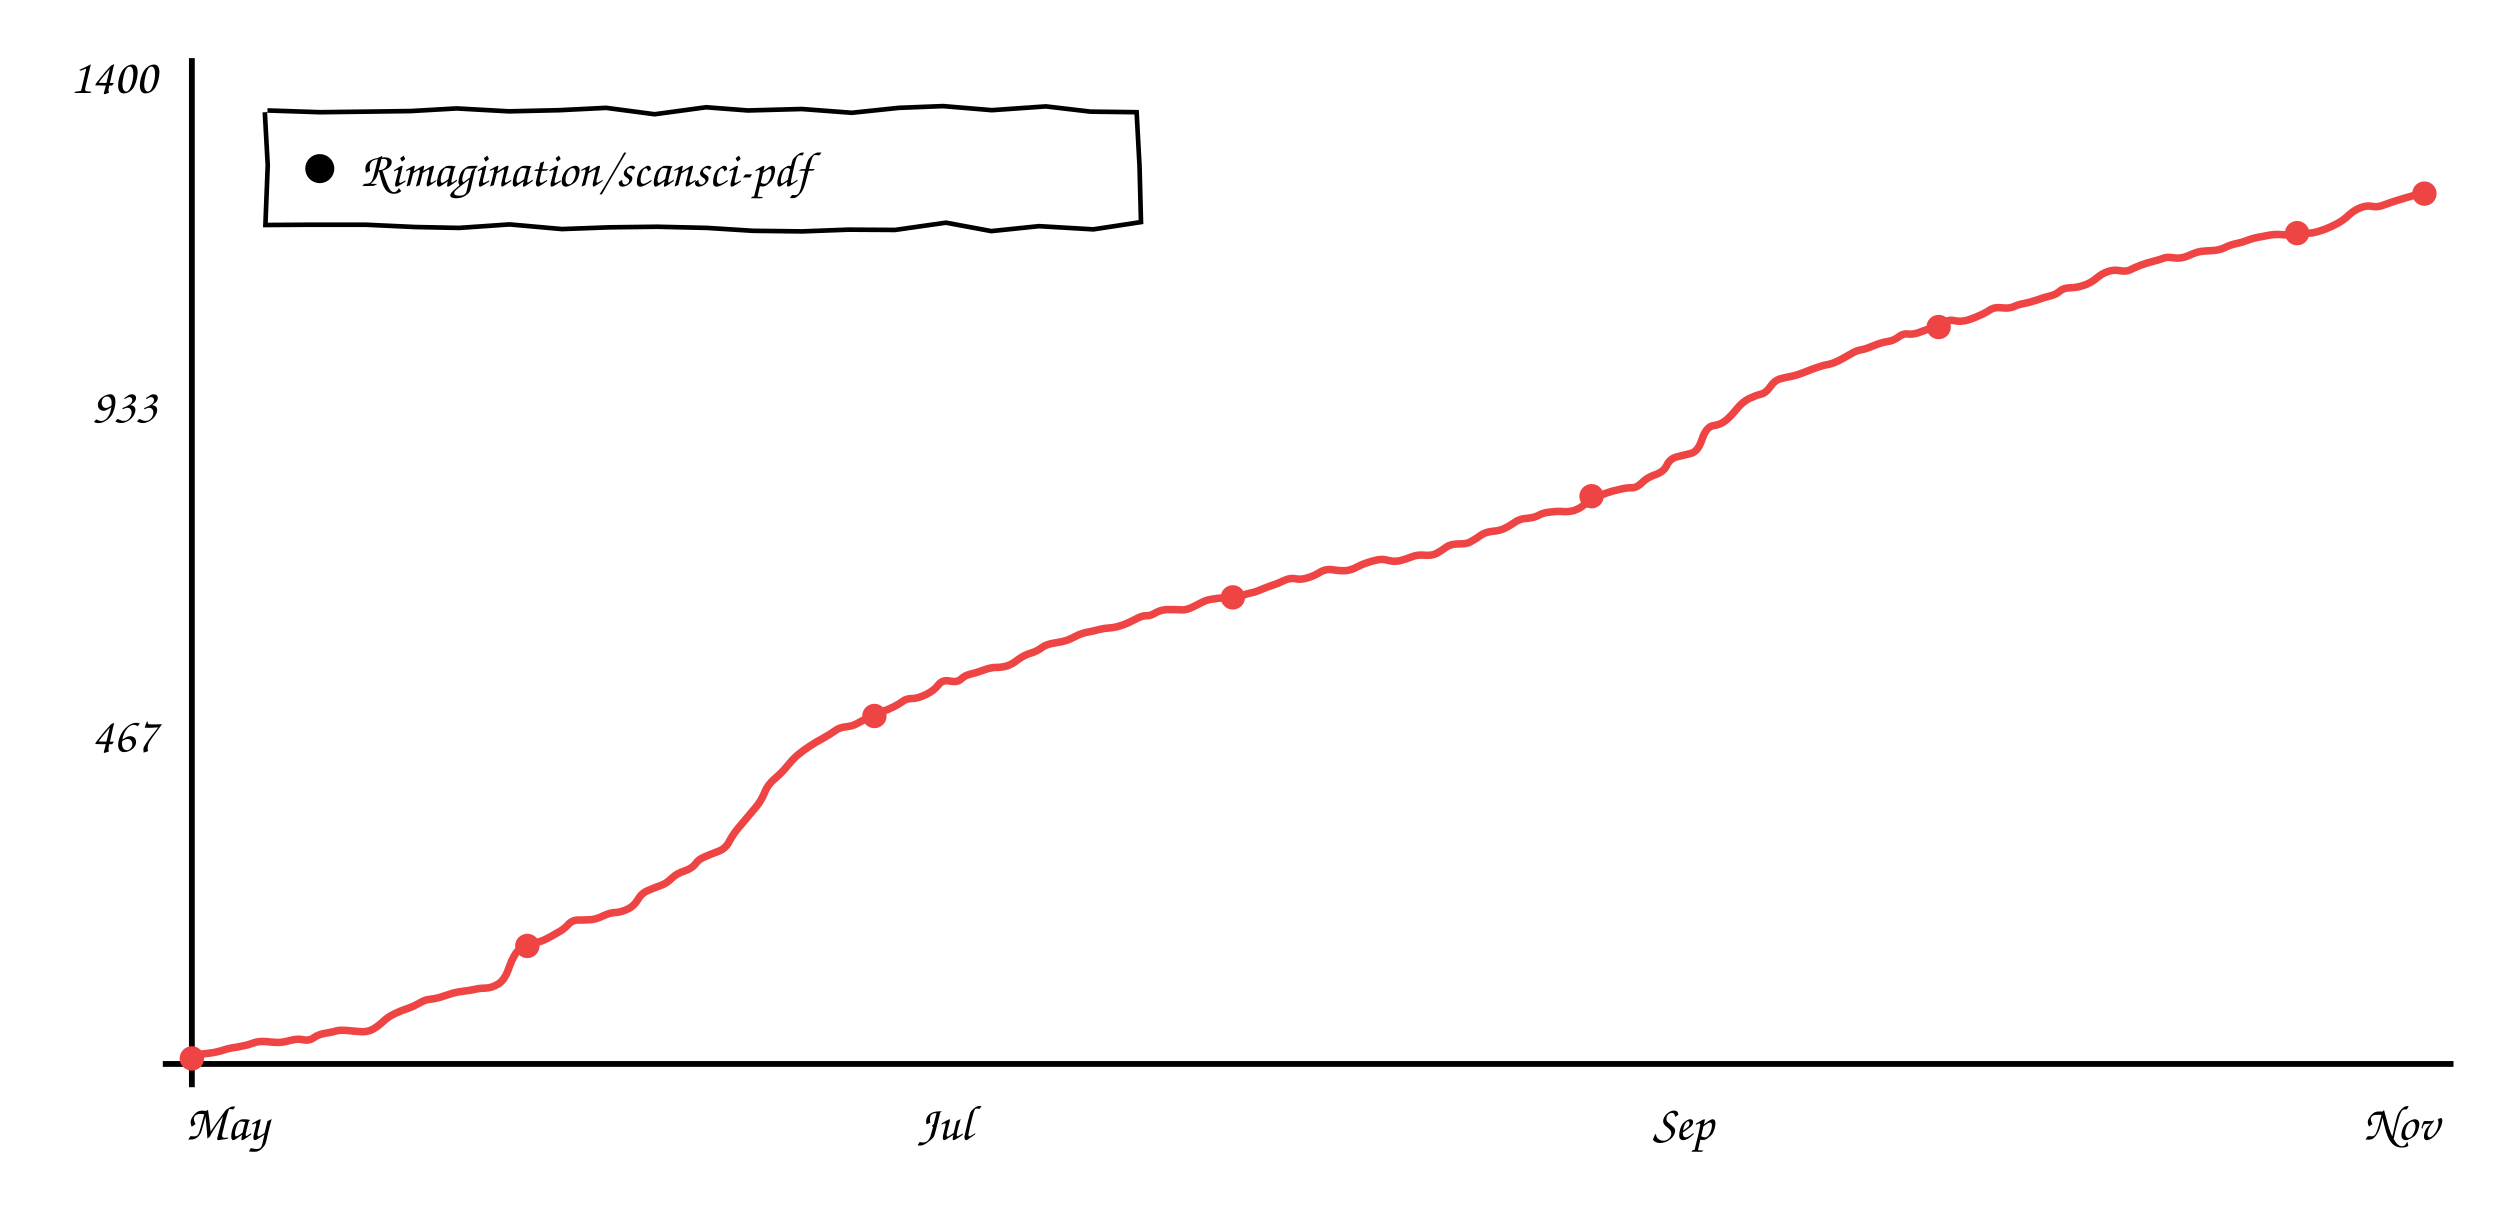
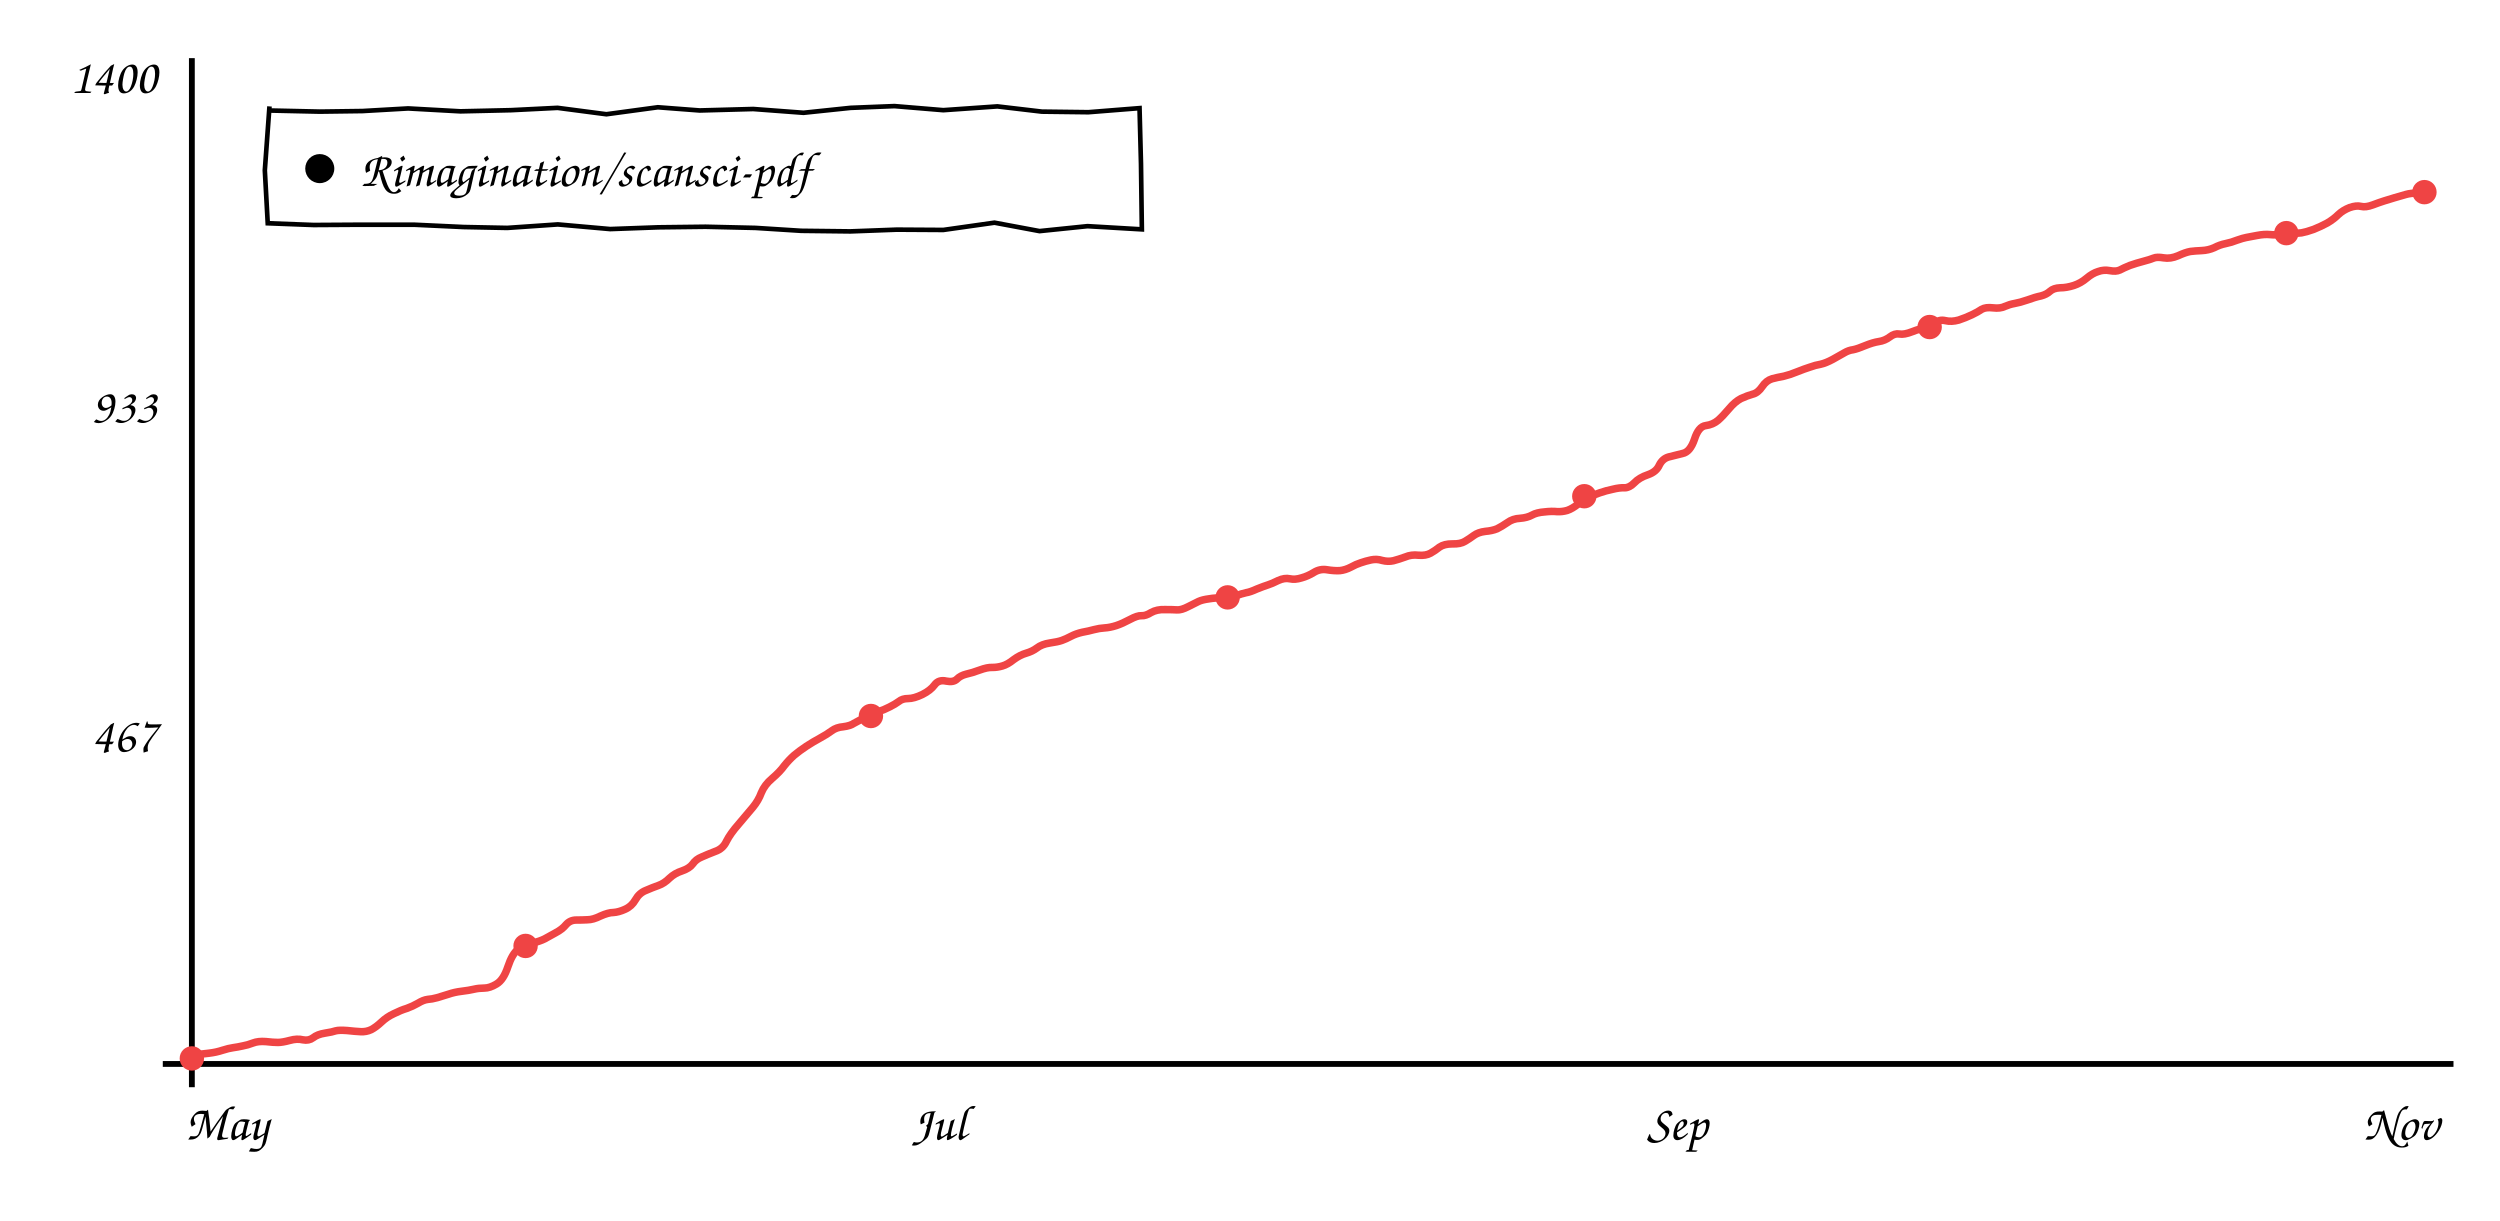
<svg xmlns="http://www.w3.org/2000/svg" viewBox="0 0 860 420" font-family="'Comic Sans MS','Comic Neue','Segoe Print',cursive" font-size="17">
  <line x1="66" y1="20" x2="66" y2="374" stroke="currentColor" stroke-width="2" />
  <line x1="56" y1="366" x2="844" y2="366" stroke="currentColor" stroke-width="2" />
-   <path d="M66.3 363.1 Q69.5 362.5 72.0 362.3 Q74.4 362.0 76.6 361.3 Q78.7 360.6 80.2 360.4 Q81.8 360.2 83.5 359.8 Q85.3 359.5 87.1 358.8 Q88.9 358.1 91.5 358.3 Q94.2 358.6 95.7 358.6 Q97.3 358.6 99.9 357.9 Q102.4 357.2 104.4 357.7 Q106.4 358.1 107.9 357.0 Q109.5 355.8 112.1 355.4 Q114.7 355.0 115.8 354.6 Q116.9 354.3 119.7 354.5 Q122.4 354.8 124.4 354.9 Q126.3 355.0 128.0 354.2 Q129.7 353.3 131.6 351.6 Q133.4 349.8 135.8 348.7 Q138.3 347.5 140.3 346.9 Q142.3 346.2 144.2 345.1 Q146.0 344.0 147.5 343.8 Q149.0 343.7 150.9 343.2 Q152.7 342.6 154.7 342.0 Q156.7 341.3 159.2 341.0 Q161.8 340.7 163.5 340.3 Q165.2 339.9 167.1 339.9 Q169.0 339.9 171.4 338.5 Q173.7 337.1 175.2 332.6 Q176.8 328.1 178.7 326.6 Q180.7 325.2 183.5 324.5 Q186.4 323.8 187.9 323.0 Q189.5 322.2 191.7 320.9 Q194.0 319.7 195.4 318.1 Q196.8 316.5 198.9 316.5 Q200.9 316.5 202.8 316.4 Q204.7 316.4 207.4 315.1 Q210.0 313.9 211.8 313.9 Q213.5 313.8 215.8 312.8 Q218.0 311.8 219.4 309.5 Q220.7 307.2 223.0 306.3 Q225.3 305.3 227.3 304.6 Q229.3 303.9 231.1 302.1 Q232.9 300.4 235.5 299.6 Q238.1 298.7 239.2 297.2 Q240.3 295.6 242.3 294.8 Q244.3 293.9 247.0 292.9 Q249.6 292.0 250.9 289.4 Q252.2 286.8 255.1 283.5 Q258.0 280.1 260.0 277.7 Q261.9 275.4 263.0 272.7 Q264.0 270.0 266.6 267.8 Q269.3 265.5 270.9 263.4 Q272.5 261.4 274.3 259.8 Q276.1 258.3 278.5 256.7 Q280.8 255.2 283.2 253.9 Q285.6 252.6 287.2 251.4 Q288.8 250.2 291.2 250.0 Q293.6 249.7 295.0 248.8 Q296.4 248.0 298.7 246.8 Q301.0 245.6 303.1 244.9 Q305.3 244.2 307.3 243.2 Q309.3 242.2 310.5 241.3 Q311.7 240.3 313.7 240.3 Q315.7 240.3 318.6 238.9 Q321.4 237.5 322.8 235.6 Q324.3 233.7 326.8 234.3 Q329.4 234.8 330.6 233.6 Q331.8 232.4 333.8 231.9 Q335.7 231.5 338.4 230.5 Q341.1 229.5 342.8 229.6 Q344.5 229.6 346.3 229.1 Q348.1 228.6 350.2 226.9 Q352.4 225.3 354.5 224.7 Q356.6 224.1 358.2 222.9 Q359.9 221.6 362.7 221.2 Q365.4 220.8 366.9 220.3 Q368.3 219.8 370.0 218.9 Q371.6 218.0 373.9 217.5 Q376.1 217.1 377.9 216.6 Q379.8 216.1 381.7 216.0 Q383.5 215.9 385.6 215.2 Q387.8 214.5 390.4 213.1 Q393.0 211.7 394.4 211.8 Q395.8 211.9 397.7 210.7 Q399.7 209.6 402.4 209.7 Q405.1 209.7 406.6 209.8 Q408.2 209.9 410.5 208.7 Q412.8 207.5 414.1 206.9 Q415.4 206.3 417.7 206.0 Q420.0 205.6 422.3 205.7 Q424.6 205.8 426.8 205.0 Q429.1 204.2 430.5 203.9 Q431.9 203.7 434.3 202.6 Q436.8 201.6 438.1 201.2 Q439.4 200.8 441.7 199.7 Q443.9 198.7 445.7 199.1 Q447.5 199.5 449.7 198.8 Q451.9 198.2 454.0 196.9 Q456.1 195.6 458.5 196.0 Q460.9 196.4 462.9 196.3 Q464.9 196.1 466.7 195.1 Q468.6 194.1 470.2 193.6 Q471.9 193.0 473.8 192.6 Q475.7 192.2 477.6 192.8 Q479.6 193.3 481.5 192.9 Q483.4 192.4 485.5 191.6 Q487.7 190.7 490.2 191.0 Q492.7 191.2 494.3 190.3 Q495.9 189.4 497.5 188.2 Q499.1 187.1 501.9 187.1 Q504.7 187.2 506.2 186.2 Q507.8 185.3 509.3 184.2 Q510.8 183.1 513.2 182.8 Q515.7 182.6 517.3 181.9 Q519.0 181.1 520.9 179.8 Q522.8 178.4 525.3 178.3 Q527.8 178.1 529.4 177.2 Q531.0 176.3 533.7 176.1 Q536.3 175.8 538.0 176.0 Q539.7 176.1 541.5 175.6 Q543.4 175.0 545.4 173.3 Q547.5 171.6 549.2 170.9 Q550.9 170.2 552.9 169.5 Q554.9 168.8 557.4 168.3 Q559.8 167.7 561.4 167.8 Q563.0 167.8 564.8 166.1 Q566.5 164.3 569.4 163.3 Q572.4 162.3 573.4 160.0 Q574.5 157.8 576.7 157.2 Q578.9 156.6 581.5 156.0 Q584.1 155.5 585.5 151.1 Q587.0 146.7 589.5 146.4 Q591.9 146.1 593.7 144.6 Q595.5 143.1 597.5 140.6 Q599.5 138.2 601.7 137.1 Q603.8 136.1 605.7 135.6 Q607.5 135.2 609.0 133.0 Q610.4 130.9 612.4 130.3 Q614.4 129.8 616.5 129.4 Q618.7 128.9 621.1 127.9 Q623.5 126.9 625.4 126.3 Q627.3 125.6 629.2 125.3 Q631.0 124.9 633.4 123.6 Q635.7 122.3 637.3 121.4 Q638.9 120.5 640.4 120.3 Q642.0 120.0 644.6 118.9 Q647.2 117.8 649.3 117.5 Q651.4 117.2 653.1 115.9 Q654.8 114.6 656.4 114.9 Q658.1 115.2 660.9 114.1 Q663.7 113.0 665.6 112.8 Q667.5 112.6 668.8 111.2 Q670.1 109.8 672.3 110.3 Q674.4 110.8 676.9 110.1 Q679.4 109.3 681.5 108.3 Q683.6 107.3 684.9 106.4 Q686.3 105.6 688.8 105.9 Q691.3 106.2 692.9 105.4 Q694.5 104.7 696.3 104.4 Q698.0 104.1 700.7 103.2 Q703.4 102.2 705.3 101.8 Q707.3 101.3 708.5 100.2 Q709.7 99.1 712.0 99.0 Q714.3 99.0 716.7 98.2 Q719.2 97.4 721.2 95.7 Q723.2 94.0 725.2 93.4 Q727.1 92.7 729.2 93.1 Q731.3 93.5 732.6 92.9 Q734.0 92.2 736.2 91.3 Q738.4 90.5 740.7 89.9 Q743.1 89.3 744.3 88.8 Q745.5 88.3 747.8 88.7 Q750.1 89.1 752.7 88.0 Q755.3 86.8 757.0 86.5 Q758.7 86.3 761.0 86.2 Q763.3 86.1 765.3 85.2 Q767.2 84.2 769.3 83.8 Q771.3 83.4 773.3 82.6 Q775.2 81.9 776.4 81.7 Q777.5 81.5 780.1 81.0 Q782.7 80.5 784.6 80.7 Q786.5 80.9 788.2 80.6 Q790.0 80.3 791.9 80.3 Q793.7 80.3 795.5 80.1 Q797.2 79.8 799.7 78.9 Q802.2 77.9 804.4 76.7 Q806.6 75.4 808.2 73.8 Q809.9 72.3 812.1 71.4 Q814.4 70.6 816.1 71.0 Q817.7 71.4 820.1 70.5 Q822.5 69.6 824.1 69.1 Q825.7 68.6 827.7 68.0 Q829.8 67.4 831.5 66.9 L833.3 66.4" stroke="#ef4444" fill="none" stroke-width="2.6" />
+   <path d="M66.3 363.1 Q69.5 362.5 71.9 362.3 Q74.4 362.0 76.5 361.3 Q78.7 360.6 80.2 360.4 Q81.7 360.2 83.5 359.8 Q85.2 359.5 87.0 358.8 Q88.8 358.1 91.4 358.3 Q94.0 358.6 95.6 358.6 Q97.1 358.6 99.7 357.9 Q102.2 357.2 104.2 357.7 Q106.2 358.1 107.7 357.0 Q109.2 355.8 111.8 355.4 Q114.4 355.0 115.5 354.6 Q116.6 354.3 119.4 354.5 Q122.1 354.8 124.1 354.9 Q126.0 355.0 127.7 354.2 Q129.4 353.3 131.2 351.6 Q133.1 349.8 135.5 348.7 Q137.9 347.5 139.9 346.9 Q141.9 346.2 143.8 345.1 Q145.6 344.0 147.1 343.8 Q148.6 343.7 150.4 343.2 Q152.3 342.6 154.3 342.0 Q156.3 341.3 158.8 341.0 Q161.3 340.7 163.0 340.3 Q164.7 339.9 166.6 339.9 Q168.5 339.9 170.8 338.5 Q173.2 337.1 174.7 332.6 Q176.2 328.1 178.2 326.6 Q180.1 325.2 182.9 324.5 Q185.7 323.8 187.3 323.0 Q188.8 322.2 191.1 320.9 Q193.4 319.7 194.7 318.1 Q196.1 316.5 198.2 316.5 Q200.2 316.5 202.1 316.4 Q204.0 316.4 206.6 315.1 Q209.3 313.9 211.0 313.9 Q212.8 313.8 215.0 312.8 Q217.3 311.8 218.6 309.5 Q219.9 307.2 222.2 306.3 Q224.5 305.3 226.5 304.6 Q228.5 303.9 230.3 302.1 Q232.1 300.4 234.6 299.6 Q237.2 298.7 238.3 297.2 Q239.4 295.6 241.4 294.8 Q243.4 293.9 246.0 292.9 Q248.7 292.0 249.9 289.4 Q251.2 286.8 254.1 283.5 Q257.0 280.1 259.0 277.7 Q260.9 275.4 261.9 272.7 Q263.0 270.0 265.6 267.8 Q268.3 265.5 269.8 263.4 Q271.4 261.4 273.2 259.8 Q275.0 258.3 277.4 256.7 Q279.7 255.2 282.1 253.9 Q284.5 252.6 286.1 251.4 Q287.7 250.2 290.1 250.0 Q292.5 249.7 293.8 248.8 Q295.2 248.0 297.5 246.8 Q299.8 245.6 301.9 244.9 Q304.1 244.2 306.0 243.2 Q308.0 242.2 309.2 241.3 Q310.4 240.3 312.4 240.3 Q314.4 240.3 317.3 238.9 Q320.1 237.5 321.5 235.6 Q322.9 233.7 325.5 234.3 Q328.0 234.8 329.2 233.6 Q330.4 232.4 332.4 231.9 Q334.3 231.5 337.0 230.5 Q339.7 229.5 341.4 229.6 Q343.1 229.6 344.8 229.1 Q346.6 228.6 348.7 226.9 Q350.9 225.3 353.0 224.7 Q355.1 224.1 356.7 222.9 Q358.4 221.6 361.1 221.2 Q363.9 220.8 365.3 220.3 Q366.7 219.8 368.4 218.9 Q370.1 218.0 372.3 217.5 Q374.5 217.1 376.3 216.6 Q378.2 216.1 380.0 216.0 Q381.8 215.9 384.0 215.2 Q386.1 214.5 388.7 213.1 Q391.3 211.7 392.7 211.8 Q394.1 211.9 396.0 210.7 Q398.0 209.6 400.7 209.7 Q403.4 209.7 404.9 209.8 Q406.4 209.9 408.7 208.7 Q411.0 207.5 412.3 206.9 Q413.6 206.3 415.9 206.0 Q418.2 205.6 420.5 205.7 Q422.7 205.8 425.0 205.0 Q427.2 204.2 428.6 203.9 Q430.0 203.7 432.4 202.6 Q434.9 201.6 436.2 201.2 Q437.5 200.8 439.7 199.7 Q441.9 198.7 443.7 199.1 Q445.5 199.5 447.7 198.8 Q449.9 198.2 452.0 196.9 Q454.1 195.6 456.5 196.0 Q458.9 196.4 460.9 196.3 Q462.8 196.1 464.7 195.1 Q466.5 194.1 468.1 193.6 Q469.8 193.0 471.7 192.6 Q473.6 192.2 475.5 192.8 Q477.5 193.3 479.3 192.9 Q481.2 192.4 483.4 191.6 Q485.5 190.7 488.0 191.0 Q490.5 191.2 492.1 190.3 Q493.7 189.4 495.2 188.2 Q496.8 187.1 499.6 187.1 Q502.4 187.2 504.0 186.2 Q505.5 185.3 507.0 184.2 Q508.5 183.1 510.9 182.8 Q513.3 182.6 515.0 181.9 Q516.6 181.1 518.5 179.8 Q520.4 178.4 522.9 178.3 Q525.4 178.1 527.0 177.2 Q528.6 176.3 531.3 176.1 Q533.9 175.8 535.6 176.0 Q537.3 176.1 539.1 175.6 Q540.9 175.0 543.0 173.3 Q545.1 171.6 546.7 170.9 Q548.4 170.2 550.4 169.5 Q552.4 168.8 554.8 168.3 Q557.2 167.7 558.9 167.8 Q560.5 167.8 562.2 166.1 Q563.9 164.3 566.9 163.3 Q569.8 162.3 570.8 160.0 Q571.9 157.8 574.0 157.2 Q576.2 156.6 578.8 156.0 Q581.4 155.5 582.9 151.1 Q584.3 146.7 586.8 146.4 Q589.2 146.1 591.0 144.6 Q592.7 143.1 594.8 140.6 Q596.8 138.2 598.9 137.1 Q601.1 136.1 602.9 135.6 Q604.7 135.2 606.2 133.0 Q607.6 130.9 609.6 130.3 Q611.5 129.8 613.7 129.4 Q615.8 128.9 618.2 127.9 Q620.7 126.9 622.6 126.3 Q624.5 125.6 626.3 125.3 Q628.1 124.9 630.5 123.6 Q632.8 122.3 634.4 121.4 Q635.9 120.5 637.5 120.3 Q639.0 120.0 641.6 118.9 Q644.3 117.8 646.3 117.5 Q648.4 117.2 650.1 115.9 Q651.8 114.6 653.4 114.9 Q655.0 115.2 657.8 114.1 Q660.6 113.0 662.5 112.8 Q664.4 112.6 665.7 111.2 Q667.0 109.8 669.2 110.3 Q671.3 110.8 673.8 110.1 Q676.2 109.3 678.3 108.3 Q680.4 107.3 681.7 106.4 Q683.1 105.6 685.6 105.9 Q688.1 106.2 689.7 105.4 Q691.3 104.7 693.0 104.4 Q694.8 104.1 697.4 103.2 Q700.1 102.2 702.1 101.8 Q704.0 101.3 705.2 100.2 Q706.4 99.1 708.7 99.0 Q710.9 99.0 713.4 98.2 Q715.8 97.4 717.8 95.7 Q719.8 94.0 721.8 93.4 Q723.7 92.7 725.8 93.1 Q727.9 93.5 729.2 92.9 Q730.5 92.2 732.7 91.3 Q735.0 90.5 737.3 89.9 Q739.6 89.3 740.8 88.8 Q742.0 88.3 744.3 88.7 Q746.6 89.1 749.2 88.0 Q751.8 86.8 753.5 86.5 Q755.1 86.3 757.4 86.2 Q759.7 86.1 761.7 85.2 Q763.6 84.2 765.6 83.8 Q767.6 83.4 769.6 82.6 Q771.6 81.9 772.7 81.7 Q773.8 81.5 776.4 81.0 Q779.0 80.5 780.9 80.7 Q782.7 80.9 784.5 80.6 Q786.3 80.3 788.1 80.3 Q790.0 80.3 791.7 80.1 Q793.4 79.8 795.9 78.9 Q798.4 77.9 800.6 76.7 Q802.8 75.4 804.4 73.8 Q806.0 72.3 808.3 71.4 Q810.6 70.6 812.2 71.0 Q813.8 71.4 816.2 70.5 Q818.6 69.6 820.2 69.1 Q821.7 68.6 823.8 68.0 Q825.9 67.4 827.6 66.9 Q829.3 66.4 832.1 66.4 L834.9 66.4" stroke="#ef4444" fill="none" stroke-width="2.6" />
  <circle cx="66.0" cy="364.1" r="4.2" fill="#ef4444" />
-   <circle cx="181.4" cy="325.4" r="4.2" fill="#ef4444" />
-   <circle cx="300.8" cy="246.3" r="4.2" fill="#ef4444" />
-   <circle cx="424.1" cy="205.5" r="4.2" fill="#ef4444" />
-   <circle cx="547.5" cy="170.7" r="4.2" fill="#ef4444" />
-   <circle cx="666.9" cy="112.5" r="4.2" fill="#ef4444" />
-   <circle cx="790.2" cy="80.2" r="4.2" fill="#ef4444" />
-   <circle cx="834.0" cy="66.6" r="4.2" fill="#ef4444" />
+   <circle cx="180.8" cy="325.4" r="4.2" fill="#ef4444" />
+   <circle cx="299.6" cy="246.3" r="4.2" fill="#ef4444" />
+   <circle cx="422.3" cy="205.5" r="4.2" fill="#ef4444" />
+   <circle cx="545.0" cy="170.7" r="4.2" fill="#ef4444" />
+   <circle cx="663.8" cy="112.5" r="4.2" fill="#ef4444" />
+   <circle cx="786.5" cy="80.2" r="4.2" fill="#ef4444" />
+   <circle cx="834.0" cy="66.1" r="4.2" fill="#ef4444" />
  <text x="54" y="258.586" text-anchor="end" fill="currentColor">467</text>
  <text x="54" y="145.414" text-anchor="end" fill="currentColor">933</text>
  <text x="54" y="32.0" text-anchor="end" fill="currentColor">1400</text>
  <text x="78" y="392" text-anchor="middle" fill="currentColor">May</text>
-   <text x="325" y="392" text-anchor="middle" fill="currentColor">Jul</text>
-   <text x="579" y="392" text-anchor="middle" fill="currentColor">Sep</text>
+   <text x="323" y="392" text-anchor="middle" fill="currentColor">Jul</text>
+   <text x="577" y="392" text-anchor="middle" fill="currentColor">Sep</text>
  <text x="826" y="392" text-anchor="middle" fill="currentColor">Nov</text>
-   <path d="M92.0 38.0 L110.1 38.6 L126.6 38.4 L141.4 38.2 L157.1 37.3 L175.1 38.3 L192.5 37.9 L208.5 37.1 L225.2 39.3 L242.9 36.9 L257.3 38.0 L275.8 37.5 L293.0 38.8 L309.2 37.1 L324.4 36.5 L341.2 37.9 L359.8 36.6 L375.1 38.4 L391.0 38.6 L392.0 57.2 L392.5 76.4 L376.1 78.9 L357.4 77.8 L341.0 79.5 L325.4 76.6 L307.9 79.1 L291.9 79.0 L275.9 79.6 L259.0 79.4 L243.3 78.4 L226.0 78.0 L209.7 78.2 L193.3 78.8 L175.3 77.2 L157.9 78.4 L142.9 78.1 L125.7 77.3 L107.3 77.3 L91.3 77.4 L92.1 56.8 L91.1 38.6" stroke="currentColor" fill="none" stroke-width="1.6" />
+   <path d="M92.0 38.0 L110.0 38.4 L124.7 38.2 L140.4 37.3 L158.4 38.3 L175.8 37.9 L191.8 37.1 L208.6 39.3 L226.3 36.9 L240.7 38.0 L259.1 37.5 L276.4 38.8 L292.6 37.1 L307.7 36.5 L324.5 37.9 L343.1 36.6 L358.4 38.4 L374.4 38.6 L392.0 37.2 L392.5 56.4 L392.8 78.9 L374.1 77.8 L357.6 79.5 L342.1 76.6 L324.5 79.1 L308.5 79.0 L292.5 79.6 L275.6 79.4 L259.9 78.4 L242.7 78.0 L226.4 78.2 L209.9 78.8 L191.9 77.2 L174.5 78.4 L159.5 78.1 L142.4 77.3 L124.0 77.3 L107.9 77.4 L92.1 76.8 L91.1 58.6 L92.7 36.6" stroke="currentColor" fill="none" stroke-width="1.6" />
  <circle cx="110" cy="58.0" r="5" fill="currentColor" />
  <text x="124" y="64.0" fill="currentColor">Rimagination/scansci-pdf</text>
</svg>
